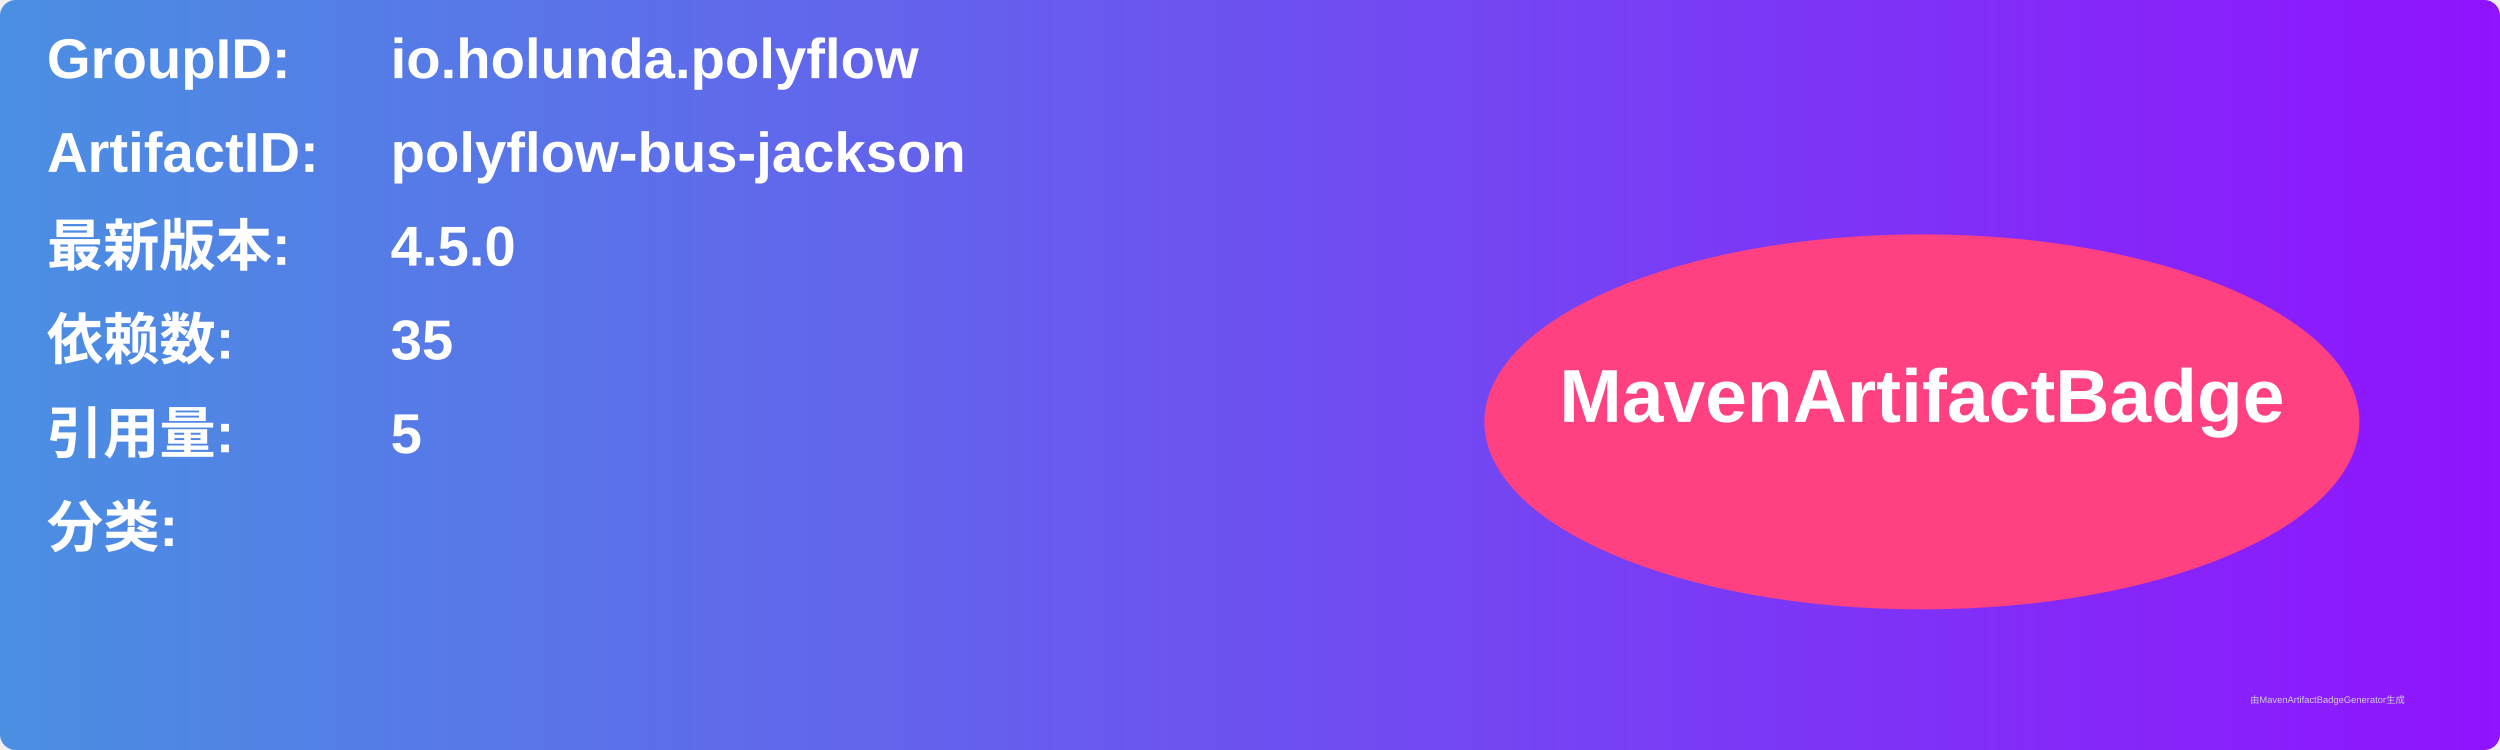
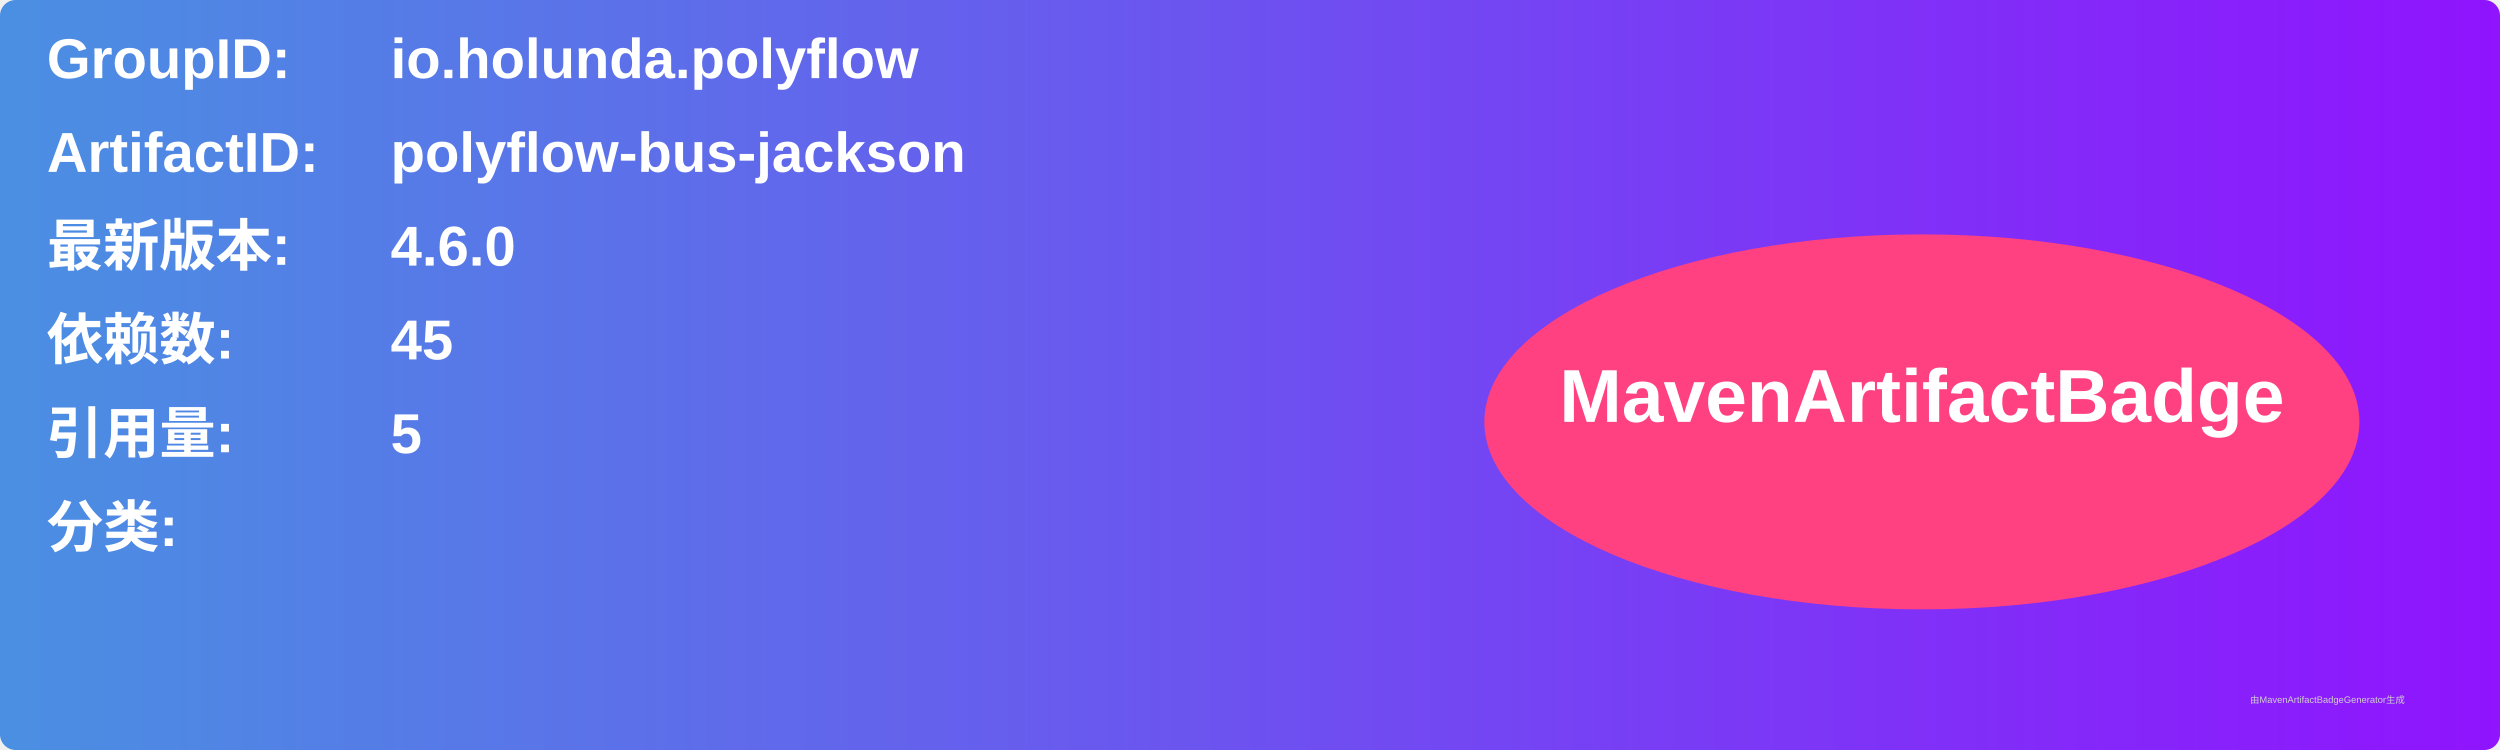
<svg xmlns="http://www.w3.org/2000/svg" width="800" height="240" viewBox="0 0 800 240">
  <linearGradient id="grad" x1="0%" y1="0%" x2="100%" y2="0%">
    <stop offset="0%" stop-color="#4a90e2" />
    <stop offset="100%" stop-color="#9013fe" />
  </linearGradient>
  <rect width="100%" height="100%" rx="5" ry="5" fill="url(#grad)" />
  <g transform="translate(15, 15)">
    <text x="0" y="10" font-family="Arial" font-size="18" fill="white" font-weight="bold" width="260">GroupID:</text>
    <text x="110" y="10" font-family="Arial" font-size="18" fill="white" font-weight="bold" width="460">io.holunda.polyflow</text>
    <text x="0" y="40" font-family="Arial" font-size="18" fill="white" font-weight="bold" width="260">ArtifactID:</text>
    <text x="110" y="40" font-family="Arial" font-size="18" fill="white" font-weight="bold" width="460">polyflow-bus-jackson</text>
    <text x="0" y="70" font-family="Arial" font-size="18" fill="white" font-weight="bold">最新版本:</text>
    <text x="110" y="70" font-family="Arial" font-size="18" fill="white" font-weight="bold">
-       <tspan font-weight="bold">4.5.0</tspan>
+       <tspan font-weight="bold">4.6.0</tspan>
    </text>
    <text x="0" y="100" font-family="Arial" font-size="18" fill="white" font-weight="bold">依赖数: </text>
    <text x="110" y="100" font-family="Arial" font-size="18" fill="white">
-       <tspan font-weight="bold">35</tspan>
+       <tspan font-weight="bold">45</tspan>
    </text>
    <text x="0" y="130" font-family="Arial" font-size="18" fill="white" font-weight="bold">引用量: </text>
    <text x="110" y="130" font-family="Arial" font-size="18" fill="white">
      <tspan font-weight="bold">5</tspan>
    </text>
    <text x="0" y="160" font-family="Arial" font-size="18" fill="white" font-weight="bold">分类:</text>
    <text x="10" y="190" font-family="Arial" font-size="10" fill="white">
      <tspan font-weight="bold" />
    </text>
    <ellipse cx="600" cy="120" rx="140" ry="60" fill="#ff4081" />
    <text x="600" y="120" text-anchor="middle" font-family="Arial" font-size="24" fill="white" font-weight="bold">MavenArtifactBadge</text>
  </g>
  <text x="720" y="225" font-family="Arial" font-size="3" fill="#d0d0d0">由MavenArtifactBadgeGenerator生成</text>
</svg>
